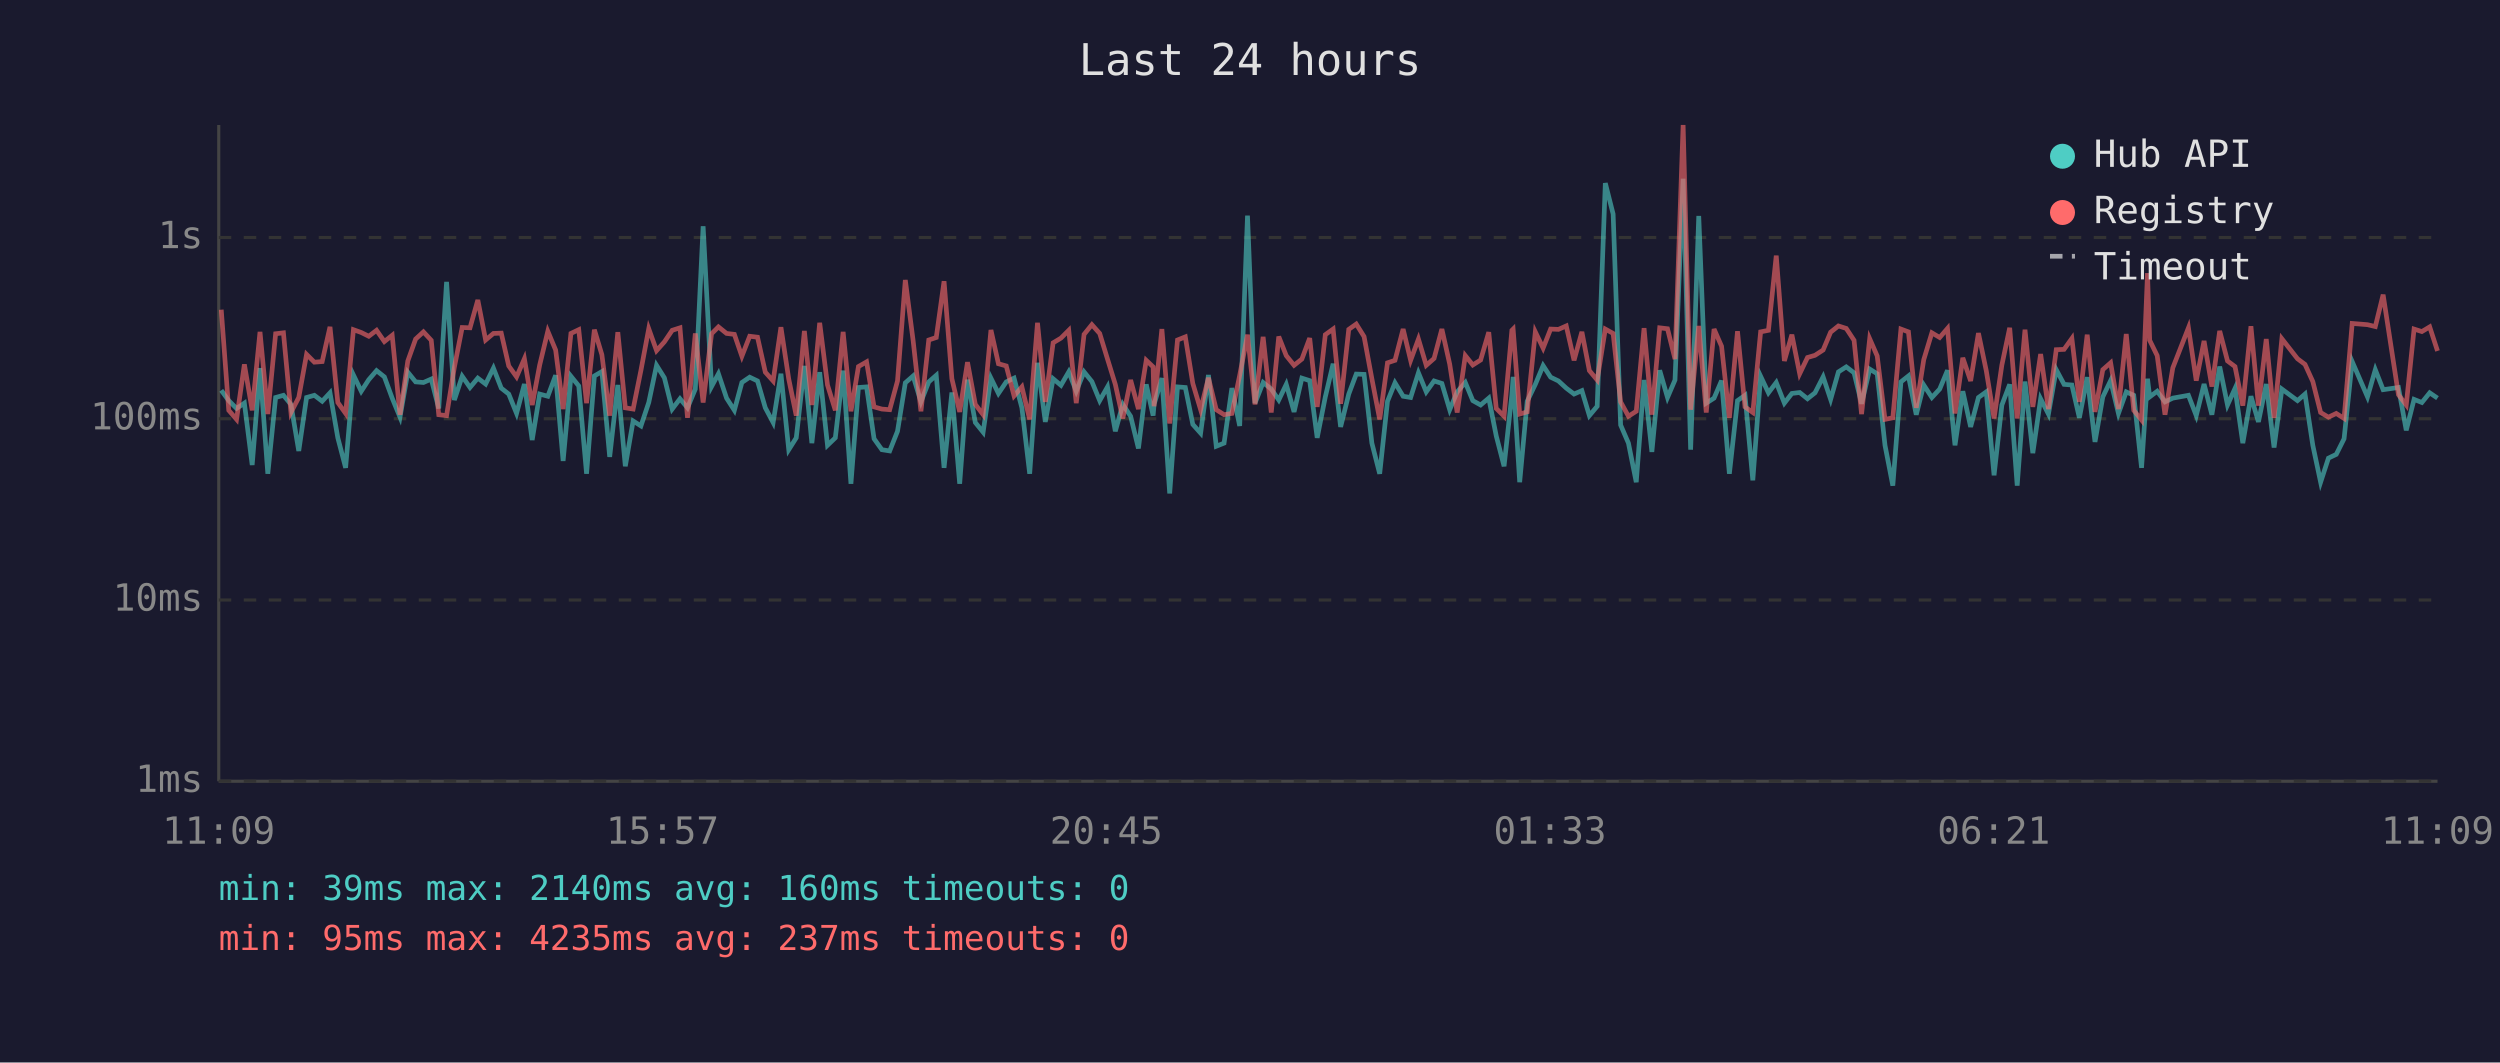
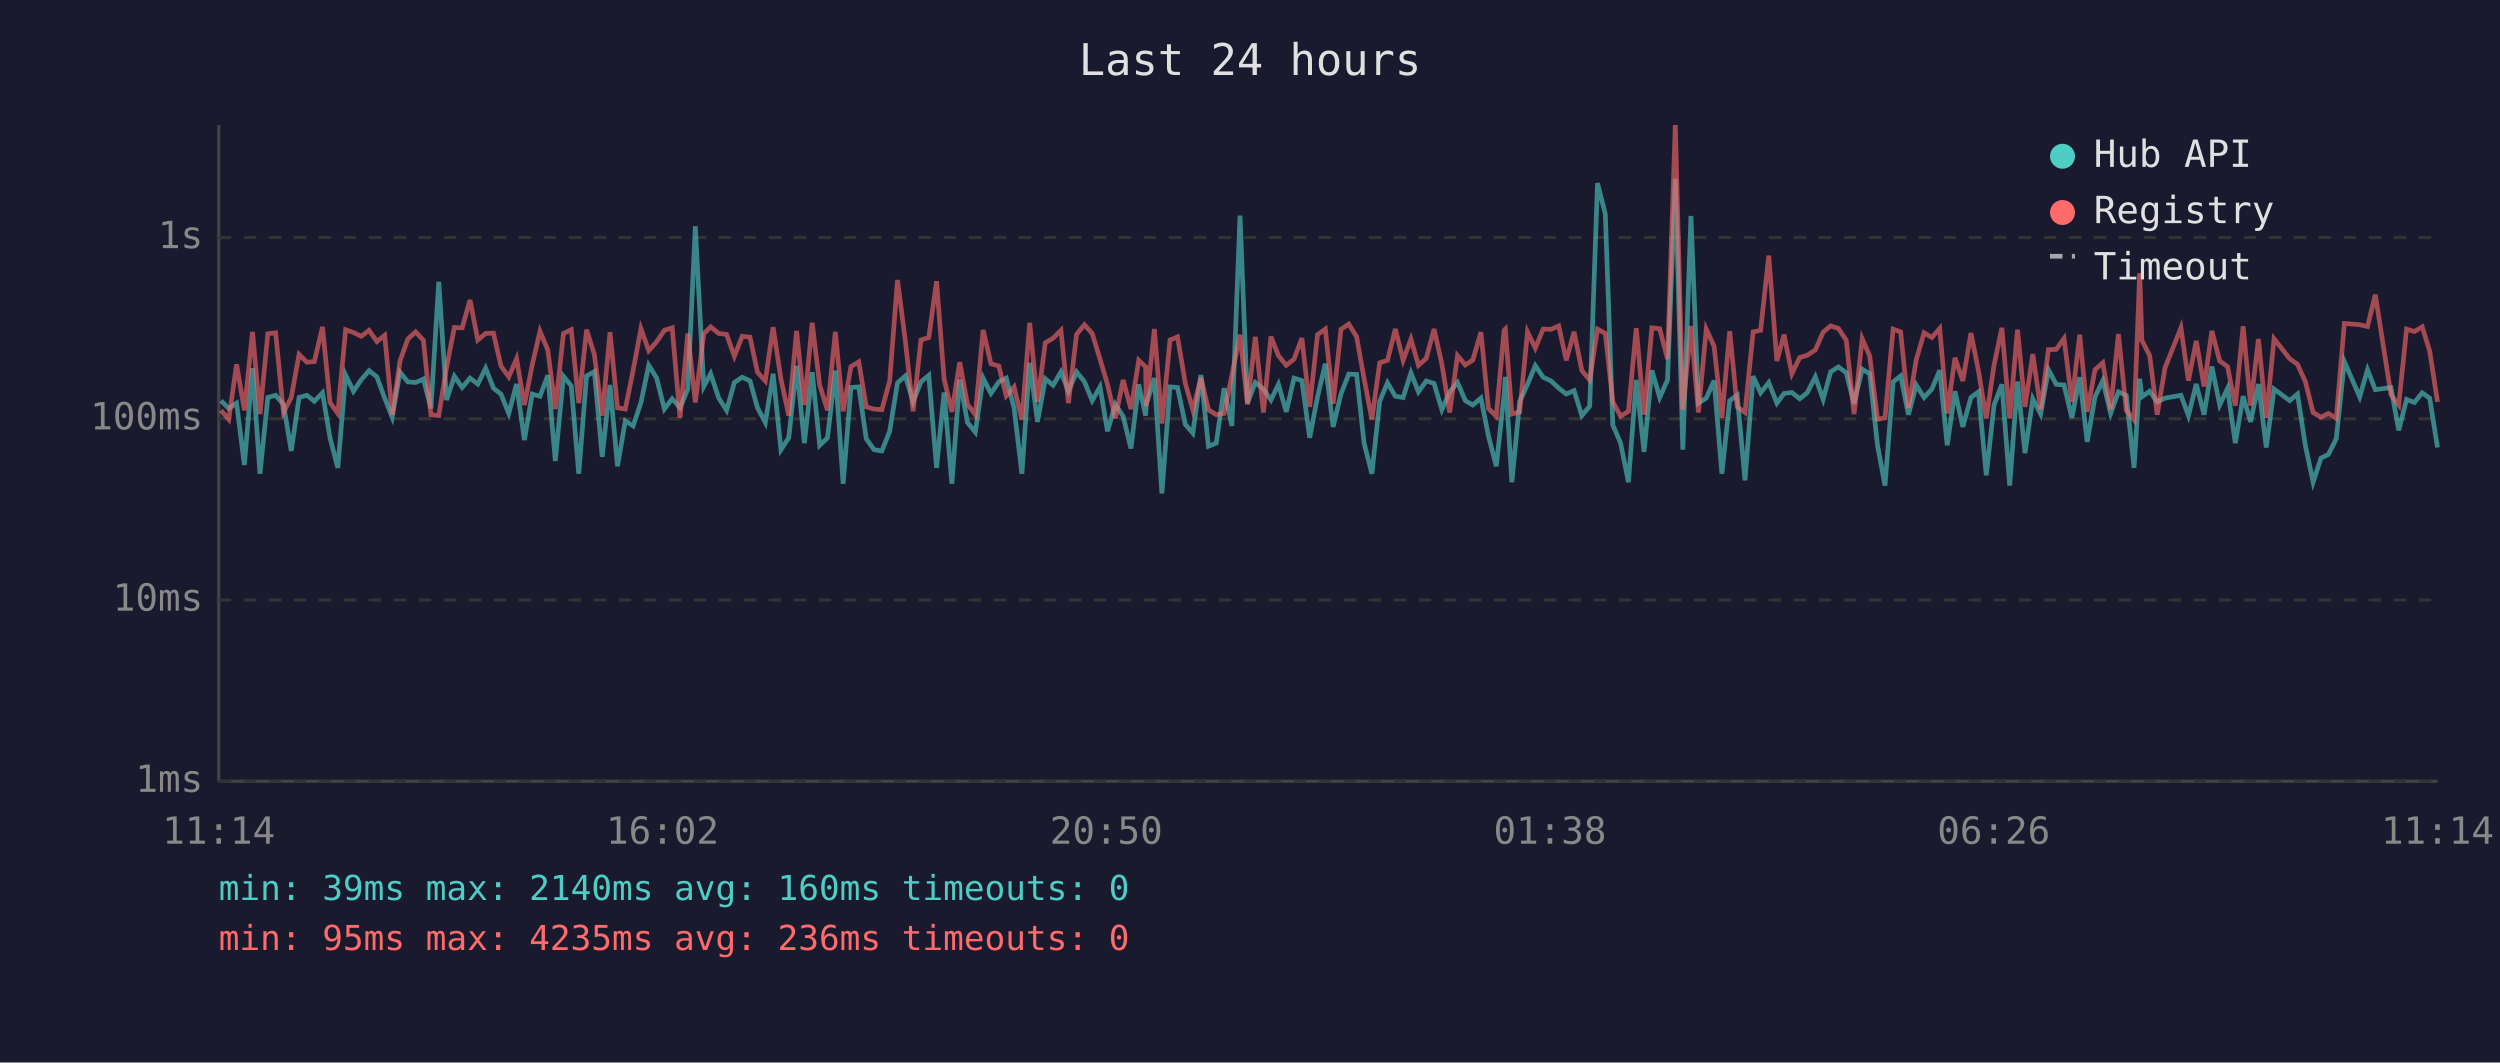
<svg xmlns="http://www.w3.org/2000/svg" viewBox="0 0 800 340" font-family="monospace" font-size="12">
  <rect width="800" height="340" fill="#1a1a2e" />
  <text x="400" y="24" fill="#e0e0e0" font-size="14" text-anchor="middle">Last 24 hours</text>
  <line x1="70" y1="40" x2="70" y2="250" stroke="#444" stroke-width="1" />
  <line x1="70" y1="250" x2="780" y2="250" stroke="#444" stroke-width="1" />
  <line x1="70" y1="250" x2="780" y2="250" stroke="#333" stroke-width="1" stroke-dasharray="4" />
  <text x="65" y="250" fill="#888" text-anchor="end" dominant-baseline="middle">1ms</text>
  <line x1="70" y1="192" x2="780" y2="192" stroke="#333" stroke-width="1" stroke-dasharray="4" />
  <text x="65" y="192" fill="#888" text-anchor="end" dominant-baseline="middle">10ms</text>
  <line x1="70" y1="134" x2="780" y2="134" stroke="#333" stroke-width="1" stroke-dasharray="4" />
  <text x="65" y="134" fill="#888" text-anchor="end" dominant-baseline="middle">100ms</text>
  <line x1="70" y1="76" x2="780" y2="76" stroke="#333" stroke-width="1" stroke-dasharray="4" />
  <text x="65" y="76" fill="#888" text-anchor="end" dominant-baseline="middle">1s</text>
-   <text x="70" y="270" fill="#888" text-anchor="middle">11:09</text>
-   <text x="212" y="270" fill="#888" text-anchor="middle">15:57</text>
-   <text x="354" y="270" fill="#888" text-anchor="middle">20:45</text>
-   <text x="496" y="270" fill="#888" text-anchor="middle">01:33</text>
-   <text x="638" y="270" fill="#888" text-anchor="middle">06:21</text>
-   <text x="780" y="270" fill="#888" text-anchor="middle">11:09</text>
-   <polyline points="70.8,124.9 73.2,128.2 75.7,130.7 78.2,129.0 80.7,148.8 83.2,117.8 85.7,151.6 88.2,127.2 90.7,126.5 93.1,129.4 95.6,144.3 98.1,127.2 100.6,126.5 103.1,128.4 105.6,125.7 108.1,140.1 110.6,149.7 113.1,120.0 115.6,125.2 118.0,121.5 120.5,118.6 123.0,120.6 125.5,127.4 128.0,133.5 130.5,119.1 133.0,122.2 135.5,122.4 138.0,121.3 140.4,130.7 142.9,90.2 145.4,128.0 147.9,120.4 150.4,124.0 152.9,121.0 155.4,122.9 157.9,117.8 160.4,124.2 162.8,126.1 165.3,132.3 167.8,122.9 170.3,140.8 172.7,126.1 175.3,126.8 177.8,120.1 180.2,147.5 182.7,120.4 185.2,123.5 187.7,151.6 190.2,120.3 192.6,118.9 195.1,146.2 197.7,123.2 200.1,149.2 202.6,134.7 205.1,136.3 207.6,128.8 210.1,116.9 212.6,120.9 215.1,130.9 217.6,127.6 220.0,130.5 222.5,124.5 225.0,72.4 227.7,123.7 229.9,119.6 232.5,127.4 235.0,131.3 237.4,122.4 239.9,120.7 242.4,121.9 244.9,130.5 247.4,135.2 249.9,119.6 252.4,143.9 254.8,140.1 257.4,117.1 259.8,141.8 262.3,119.1 264.8,142.5 267.3,140.1 269.8,118.6 272.3,154.8 274.7,124.0 277.3,123.8 279.7,140.4 282.2,143.9 284.7,144.3 287.2,138.0 289.7,122.5 292.2,120.3 294.7,128.6 297.2,122.2 299.6,120.1 302.1,149.7 304.6,125.6 307.1,154.8 309.6,121.5 312.1,135.2 314.6,138.3 317.1,121.0 319.5,125.9 322.0,122.2 324.5,121.0 327.0,130.5 329.5,151.6 332.0,116.1 334.5,135.0 337.0,121.2 339.5,123.3 342.0,119.0 344.4,125.2 346.9,119.0 349.4,122.1 351.9,128.2 354.4,123.8 356.9,138.0 359.3,129.4 361.8,133.2 364.3,143.5 366.8,123.0 369.0,133.0 369.3,129.4 371.8,121.0 374.3,157.9 376.8,123.8 379.3,124.0 381.7,135.8 384.2,138.6 386.7,120.0 389.2,142.8 391.7,141.8 394.2,124.2 396.7,136.3 399.2,69.0 401.6,129.0 404.2,122.4 406.8,124.5 409.2,128.0 411.6,123.0 414.1,131.8 416.6,121.0 419.1,121.8 421.5,140.1 424.1,127.0 426.6,116.4 429.0,136.6 431.6,126.1 434.0,119.7 436.5,119.8 439.0,141.8 441.5,151.6 444.0,128.4 446.4,122.5 449.0,126.8 451.4,127.2 453.9,119.3 456.4,125.4 458.9,121.9 461.4,122.7 463.9,131.1 466.3,125.4 468.9,122.4 471.3,128.2 473.8,129.6 476.4,127.4 478.8,139.5 481.3,149.2 483.8,126.3 484.2,120.6 486.3,154.3 488.7,128.4 491.3,123.0 493.8,117.0 496.2,120.7 498.7,121.9 501.2,124.2 503.7,126.1 506.2,125.0 508.6,133.0 511.1,130.0 513.7,58.6 516.2,68.5 518.6,136.0 521.1,141.8 523.6,154.3 526.1,121.6 528.6,144.6 531.1,118.5 533.6,127.2 536.0,121.6 538.6,57.2 541.0,143.9 543.6,69.1 546.0,129.0 548.5,127.4 550.9,121.8 553.4,151.6 556.0,128.2 558.4,126.5 560.9,153.7 563.4,120.4 565.9,125.7 568.4,122.4 571.0,129.0 573.4,125.9 575.9,125.6 578.4,127.6 580.8,125.7 583.4,120.6 585.8,127.8 588.3,119.0 590.8,117.4 593.3,119.3 595.7,129.2 598.3,118.1 600.7,119.6 603.2,142.5 605.7,155.4 608.3,122.2 610.7,120.3 613.2,132.7 615.6,123.2 618.2,127.2 620.7,124.5 623.2,118.5 625.6,142.5 628.1,125.2 630.6,136.6 633.1,127.2 635.6,125.4 638.1,152.1 640.6,129.6 643.1,123.0 645.5,155.4 648.0,122.1 650.5,145.0 653.0,127.6 655.5,132.5 658.0,118.3 660.5,123.0 663.0,123.2 665.4,133.7 667.9,120.7 670.4,141.4 672.9,127.0 675.4,121.8 677.9,132.3 680.4,125.4 682.8,126.5 685.3,149.7 687.2,121.2 687.9,127.0 690.3,125.2 692.8,128.6 695.3,127.4 700.3,126.5 702.8,133.0 705.3,122.9 707.8,132.7 710.3,117.3 712.8,129.6 715.2,124.3 717.7,141.8 720.3,126.8 722.7,135.0 725.2,122.9 727.7,143.2 730.2,124.5 735.2,128.2 737.6,126.1 740.1,142.5 742.6,154.3 745.1,146.6 747.6,145.4 750.1,140.4 752.7,115.7 757.6,127.0 760.1,118.3 762.6,124.7 767.5,124.0 770.0,137.7 772.5,127.8 775.0,128.8 777.5,125.7 780.0,127.4" fill="none" stroke="#4ecdc4" stroke-width="1.5" opacity="0.6" />
-   <polyline points="70.8,99.1 73.2,131.3 75.7,134.2 78.2,116.6 80.7,131.3 83.2,106.2 85.7,132.5 88.2,106.8 90.7,106.5 93.1,132.0 95.6,127.2 98.1,113.4 100.6,115.9 103.1,115.7 105.6,104.6 108.1,128.8 110.6,132.3 113.1,105.5 115.6,106.4 118.0,107.6 120.5,105.7 123.0,109.3 125.5,107.3 128.0,132.7 130.5,115.5 133.0,108.5 135.5,106.2 138.0,108.9 140.4,132.7 142.9,133.0 145.4,117.5 147.9,104.8 150.4,104.9 152.9,96.0 155.4,108.8 157.9,106.7 160.4,106.6 162.8,117.1 165.3,120.6 167.8,114.8 170.3,129.6 172.7,116.8 175.3,106.0 177.8,112.0 180.2,130.9 182.7,106.7 185.2,105.5 187.7,129.0 190.2,105.5 192.6,113.5 195.1,133.0 197.7,106.3 200.1,130.5 202.6,130.9 205.1,118.5 207.6,105.2 210.1,112.2 212.6,109.4 215.1,105.7 217.6,104.9 220.0,133.7 222.5,106.7 225.0,128.8 227.7,106.8 229.9,104.6 232.5,106.7 235.0,107.0 237.4,114.0 239.9,107.6 242.4,107.9 244.9,119.1 247.4,121.9 249.9,104.7 252.4,121.3 254.8,133.0 257.4,105.9 259.8,129.6 262.3,103.3 264.8,123.2 267.3,131.3 269.8,106.2 272.3,131.6 274.7,117.3 277.3,115.8 279.7,130.2 282.2,130.9 284.7,131.1 287.2,121.9 289.7,89.6 292.2,109.0 294.7,131.6 297.2,108.8 299.6,108.0 302.1,90.0 304.6,121.2 307.1,131.8 309.6,115.9 312.1,129.4 314.6,132.7 317.1,105.6 319.5,116.4 322.0,117.1 324.5,126.7 327.0,123.8 329.5,134.2 332.0,103.3 334.5,128.6 337.0,109.7 339.5,108.2 342.0,105.7 344.4,129.0 346.9,107.0 349.4,103.9 351.9,106.7 354.4,114.9 356.9,123.0 359.3,133.9 361.8,121.6 364.3,130.9 366.8,115.3 369.0,117.4 369.3,130.0 371.8,105.3 374.3,135.5 376.8,108.8 379.3,107.8 381.7,122.7 384.2,131.1 386.7,120.9 389.2,131.1 391.7,132.7 394.2,132.3 396.7,120.1 399.2,107.1 401.6,129.4 404.2,107.8 406.8,132.0 409.2,107.7 411.6,113.8 414.1,116.9 416.6,114.9 419.1,108.2 421.5,130.2 424.1,107.1 426.6,105.3 429.0,129.2 431.6,105.4 434.0,103.7 436.5,107.7 439.0,121.2 441.5,134.2 444.0,116.1 446.4,115.3 449.0,105.3 451.4,115.3 453.9,108.5 456.4,116.9 458.9,114.7 461.4,105.3 463.9,116.5 466.3,132.0 468.9,113.8 471.3,116.8 473.8,115.2 476.4,106.3 478.8,130.7 481.3,133.2 483.8,105.7 484.2,105.3 486.3,132.5 488.7,131.8 491.3,106.2 493.8,111.4 496.2,105.3 498.7,105.4 501.2,104.3 503.7,115.3 506.2,106.2 508.6,118.6 511.1,121.6 513.7,105.3 516.2,106.7 518.6,128.6 521.1,133.2 523.6,131.6 526.1,105.0 528.6,132.7 531.1,104.9 533.6,105.2 536.0,114.9 538.6,40.0 541.0,131.1 543.6,104.3 546.0,132.0 548.5,105.3 550.9,110.8 553.4,133.7 556.0,106.0 558.4,130.2 560.9,132.0 563.4,106.2 565.9,105.7 568.4,81.8 571.0,115.5 573.4,107.1 575.9,119.6 578.4,114.4 580.8,113.7 583.4,112.0 585.8,106.3 588.3,104.3 590.8,105.1 593.3,108.9 595.7,132.5 598.3,108.4 600.7,113.9 603.2,134.2 605.7,133.7 608.3,105.3 610.7,106.2 613.2,130.5 615.6,115.1 618.2,106.5 620.7,108.0 623.2,105.1 625.6,132.3 628.1,114.5 630.6,121.9 633.1,106.6 635.6,118.6 638.1,133.9 640.6,116.8 643.1,104.9 645.5,133.9 648.0,105.5 650.5,130.2 653.0,113.3 655.5,130.9 658.0,111.9 660.5,111.8 663.0,108.3 665.4,128.6 667.9,107.1 670.4,131.8 672.9,118.3 675.4,116.1 677.9,130.9 680.4,106.9 682.8,131.3 685.3,134.4 687.2,87.4 687.9,108.9 690.3,113.8 692.8,132.7 695.3,117.7 700.3,104.9 702.8,121.8 705.3,109.1 707.8,123.7 710.3,105.9 712.8,115.5 715.2,117.3 717.7,129.8 720.3,104.4 722.7,129.8 725.2,108.5 727.7,133.7 730.2,108.4 735.2,114.8 737.6,116.6 740.1,122.1 742.6,132.0 745.1,133.5 747.6,132.3 750.1,133.9 752.7,103.5 757.6,103.9 760.1,104.5 762.6,94.3 767.5,126.3 770.0,129.6 772.5,105.3 775.0,106.1 777.5,104.6 780.0,112.3" fill="none" stroke="#ff6b6b" stroke-width="1.5" opacity="0.6" />
+   <text x="70" y="270" fill="#888" text-anchor="middle">11:14</text>
+   <text x="212" y="270" fill="#888" text-anchor="middle">16:02</text>
+   <text x="354" y="270" fill="#888" text-anchor="middle">20:50</text>
+   <text x="496" y="270" fill="#888" text-anchor="middle">01:38</text>
+   <text x="638" y="270" fill="#888" text-anchor="middle">06:26</text>
+   <text x="780" y="270" fill="#888" text-anchor="middle">11:14</text>
+   <polyline points="70.7,128.2 73.2,130.7 75.7,129.0 78.2,148.8 80.8,117.8 83.2,151.6 85.7,127.2 88.2,126.5 90.7,129.4 93.2,144.3 95.7,127.2 98.2,126.5 100.6,128.4 103.2,125.7 105.6,140.1 108.1,149.7 110.6,120.0 113.1,125.2 115.6,121.5 118.1,118.6 120.6,120.6 123.1,127.4 125.5,133.5 128.0,119.1 130.5,122.2 133.0,122.4 135.5,121.3 137.9,130.7 140.4,90.2 142.9,128.0 145.4,120.4 147.9,124.0 150.4,121.0 152.9,122.9 155.4,117.8 157.9,124.2 160.3,126.1 162.8,132.3 165.3,122.9 167.8,140.8 170.3,126.1 172.8,126.8 175.3,120.1 177.7,147.5 180.3,120.4 182.8,123.5 185.2,151.6 187.7,120.3 190.2,118.9 192.7,146.2 195.2,123.2 197.6,149.2 200.1,134.7 202.6,136.3 205.1,128.8 207.6,116.9 210.1,120.9 212.6,130.9 215.1,127.6 217.6,130.5 220.1,124.5 222.5,72.4 225.2,123.7 227.4,119.6 230.0,127.4 232.5,131.3 235.0,122.4 237.5,120.7 240.0,121.9 242.4,130.5 244.9,135.2 247.4,119.6 249.9,143.9 252.4,140.1 254.9,117.1 257.4,141.8 259.9,119.1 262.3,142.5 264.8,140.1 267.3,118.6 269.8,154.8 272.3,124.0 274.8,123.8 277.2,140.4 279.7,143.9 282.2,144.3 284.7,138.0 287.2,122.5 289.7,120.3 292.2,128.6 294.7,122.2 297.2,120.1 299.7,149.7 302.1,125.6 304.6,154.8 307.1,121.5 309.6,135.2 312.1,138.3 314.6,121.0 317.1,125.9 319.6,122.2 322.0,121.0 324.5,130.5 327.0,151.6 329.5,116.1 332.0,135.0 334.5,121.2 337.0,123.3 339.5,119.0 341.9,125.2 344.5,119.0 347.0,122.1 349.5,128.2 352.0,123.8 354.4,138.0 356.9,129.4 359.4,133.2 361.9,143.5 364.4,123.0 366.6,133.0 366.8,129.4 369.4,121.0 371.8,157.9 374.4,123.8 376.8,124.0 379.3,135.8 381.7,138.6 384.3,120.0 386.7,142.8 389.2,141.8 391.7,124.2 394.2,136.3 396.8,69.0 399.2,129.0 401.7,122.4 404.3,124.5 406.7,128.0 409.1,123.0 411.6,131.8 414.1,121.0 416.6,121.8 419.1,140.1 421.6,127.0 424.1,116.4 426.6,136.6 429.1,126.1 431.6,119.7 434.1,119.8 436.5,141.8 439.0,151.6 441.5,128.4 444.0,122.5 446.5,126.8 449.0,127.2 451.5,119.3 453.9,125.4 456.4,121.9 458.9,122.7 461.4,131.1 463.9,125.4 466.4,122.4 468.9,128.2 471.3,129.6 473.9,127.4 476.3,139.5 478.8,149.2 481.3,126.3 481.7,120.6 483.8,154.3 486.3,128.4 488.8,123.0 491.3,117.0 493.8,120.7 496.3,121.9 498.8,124.2 501.2,126.1 503.7,125.0 506.2,133.0 508.7,130.0 511.2,58.6 513.7,68.5 516.1,136.0 518.6,141.8 521.1,154.3 523.6,121.6 526.1,144.6 528.6,118.5 531.1,127.2 533.6,121.6 536.1,57.2 538.5,143.9 541.1,69.1 543.5,129.0 546.0,127.4 548.5,121.8 551.0,151.6 553.5,128.2 555.9,126.5 558.4,153.7 561.0,120.4 563.4,125.7 566.0,122.4 568.6,129.0 570.9,125.9 573.4,125.6 575.9,127.6 578.3,125.7 580.9,120.6 583.4,127.8 585.8,119.0 588.3,117.4 590.8,119.3 593.3,129.2 595.9,118.1 598.3,119.6 600.8,142.5 603.2,155.4 605.8,122.2 608.2,120.3 610.7,132.7 613.2,123.2 615.7,127.2 618.2,124.5 620.7,118.5 623.1,142.5 625.6,125.2 628.1,136.6 630.7,127.2 633.1,125.4 635.6,152.1 638.1,129.6 640.6,123.0 643.1,155.4 645.6,122.1 648.0,145.0 650.5,127.6 653.0,132.5 655.5,118.3 658.0,123.0 660.5,123.2 663.0,133.7 665.5,120.7 667.9,141.4 670.4,127.0 672.9,121.8 675.4,132.3 677.9,125.4 680.4,126.5 682.9,149.7 684.7,121.2 685.4,127.0 687.9,125.2 690.3,128.6 692.8,127.4 697.9,126.5 700.3,133.0 702.8,122.9 705.3,132.7 707.8,117.3 710.3,129.6 712.8,124.3 715.3,141.8 717.8,126.8 720.2,135.0 722.7,122.9 725.2,143.2 727.7,124.5 732.7,128.2 735.2,126.1 737.7,142.5 740.2,154.3 742.7,146.6 745.1,145.4 747.6,140.4 750.2,115.7 755.1,127.0 757.6,118.3 760.1,124.7 765.1,124.0 767.6,137.7 770.1,127.8 772.6,128.8 775.1,125.7 777.5,127.4 780.0,143.2" fill="none" stroke="#4ecdc4" stroke-width="1.5" opacity="0.6" />
+   <polyline points="70.7,131.3 73.2,134.2 75.7,116.6 78.2,131.3 80.8,106.2 83.2,132.5 85.7,106.8 88.2,106.5 90.7,132.0 93.2,127.2 95.7,113.4 98.2,115.9 100.6,115.7 103.2,104.6 105.6,128.8 108.1,132.3 110.6,105.5 113.1,106.4 115.6,107.6 118.1,105.7 120.6,109.3 123.1,107.3 125.5,132.7 128.0,115.5 130.5,108.5 133.0,106.2 135.5,108.9 137.9,132.7 140.4,133.0 142.9,117.5 145.4,104.8 147.9,104.9 150.4,96.0 152.9,108.8 155.4,106.7 157.9,106.6 160.3,117.1 162.8,120.6 165.3,114.8 167.8,129.6 170.3,116.8 172.8,106.0 175.3,112.0 177.7,130.9 180.3,106.7 182.8,105.5 185.2,129.0 187.7,105.5 190.2,113.5 192.7,133.0 195.2,106.3 197.6,130.5 200.1,130.9 202.6,118.5 205.1,105.2 207.6,112.2 210.1,109.4 212.6,105.7 215.1,104.9 217.6,133.7 220.1,106.7 222.5,128.8 225.2,106.8 227.4,104.6 230.0,106.7 232.5,107.0 235.0,114.0 237.5,107.6 240.0,107.9 242.4,119.1 244.9,121.9 247.4,104.7 249.9,121.3 252.4,133.0 254.9,105.9 257.4,129.6 259.9,103.3 262.3,123.2 264.8,131.3 267.3,106.2 269.8,131.6 272.3,117.3 274.8,115.8 277.2,130.2 279.7,130.9 282.2,131.1 284.7,121.9 287.2,89.6 289.7,109.0 292.2,131.6 294.7,108.8 297.2,108.0 299.7,90.0 302.1,121.2 304.6,131.8 307.1,115.9 309.6,129.4 312.1,132.7 314.6,105.6 317.1,116.4 319.6,117.1 322.0,126.7 324.5,123.8 327.0,134.2 329.5,103.3 332.0,128.6 334.5,109.7 337.0,108.2 339.5,105.7 341.9,129.0 344.5,107.0 347.0,103.9 349.5,106.7 352.0,114.9 354.4,123.0 356.9,133.9 359.4,121.6 361.9,130.9 364.4,115.3 366.6,117.4 366.8,130.0 369.4,105.3 371.8,135.5 374.4,108.8 376.8,107.8 379.3,122.7 381.7,131.1 384.3,120.9 386.7,131.1 389.2,132.7 391.7,132.3 394.2,120.1 396.8,107.1 399.2,129.4 401.7,107.8 404.3,132.0 406.7,107.7 409.1,113.8 411.6,116.9 414.1,114.9 416.6,108.2 419.1,130.2 421.6,107.1 424.1,105.3 426.6,129.2 429.1,105.4 431.6,103.7 434.1,107.7 436.5,121.2 439.0,134.2 441.5,116.1 444.0,115.3 446.5,105.3 449.0,115.3 451.5,108.5 453.9,116.9 456.4,114.7 458.9,105.3 461.4,116.5 463.9,132.0 466.4,113.8 468.9,116.8 471.3,115.2 473.9,106.3 476.3,130.7 478.8,133.2 481.3,105.7 481.7,105.3 483.8,132.5 486.3,131.8 488.8,106.2 491.3,111.4 493.8,105.3 496.3,105.4 498.8,104.3 501.2,115.3 503.7,106.2 506.2,118.6 508.7,121.6 511.2,105.3 513.7,106.7 516.1,128.6 518.6,133.2 521.1,131.6 523.6,105.0 526.1,132.7 528.6,104.9 531.1,105.2 533.6,114.9 536.1,40.0 538.5,131.1 541.1,104.3 543.5,132.0 546.0,105.3 548.5,110.8 551.0,133.7 553.5,106.0 555.9,130.2 558.4,132.0 561.0,106.2 563.4,105.7 566.0,81.8 568.6,115.5 570.9,107.1 573.4,119.6 575.9,114.4 578.3,113.7 580.9,112.0 583.4,106.3 585.8,104.3 588.3,105.1 590.8,108.9 593.3,132.5 595.9,108.4 598.3,113.9 600.8,134.2 603.2,133.7 605.8,105.3 608.2,106.2 610.7,130.5 613.2,115.1 615.7,106.5 618.2,108.0 620.7,105.1 623.1,132.3 625.6,114.5 628.1,121.9 630.7,106.6 633.1,118.6 635.6,133.9 638.1,116.8 640.6,104.9 643.1,133.9 645.6,105.5 648.0,130.2 650.5,113.3 653.0,130.9 655.5,111.9 658.0,111.8 660.5,108.3 663.0,128.6 665.5,107.1 667.9,131.8 670.4,118.3 672.9,116.1 675.4,130.9 677.9,106.9 680.4,131.3 682.9,134.4 684.7,87.4 685.4,108.9 687.9,113.8 690.3,132.7 692.8,117.7 697.9,104.9 700.3,121.8 702.8,109.1 705.3,123.7 707.8,105.9 710.3,115.5 712.8,117.3 715.3,129.8 717.8,104.4 720.2,129.8 722.7,108.5 725.2,133.7 727.7,108.4 732.7,114.8 735.2,116.6 737.7,122.1 740.2,132.0 742.7,133.5 745.1,132.3 747.6,133.9 750.2,103.5 755.1,103.9 757.6,104.5 760.1,94.3 765.1,126.3 767.6,129.6 770.1,105.3 772.6,106.1 775.1,104.6 777.5,112.3 780.0,128.6" fill="none" stroke="#ff6b6b" stroke-width="1.5" opacity="0.6" />
  <circle cx="660" cy="50" r="4" fill="#4ecdc4" />
  <text x="670" y="50" fill="#e0e0e0" dominant-baseline="middle">Hub API</text>
  <circle cx="660" cy="68" r="4" fill="#ff6b6b" />
  <text x="670" y="68" fill="#e0e0e0" dominant-baseline="middle">Registry</text>
  <line x1="656" y1="82" x2="664" y2="82" stroke="#e0e0e0" stroke-width="1.5" stroke-dasharray="4,3" opacity="0.7" />
  <text x="670" y="86" fill="#e0e0e0" dominant-baseline="middle">Timeout</text>
  <text x="70" y="288" fill="#4ecdc4" font-size="11">min: 39ms  max: 2140ms  avg: 160ms  timeouts: 0</text>
-   <text x="70" y="304" fill="#ff6b6b" font-size="11">min: 95ms  max: 4235ms  avg: 237ms  timeouts: 0</text>
+   <text x="70" y="304" fill="#ff6b6b" font-size="11">min: 95ms  max: 4235ms  avg: 236ms  timeouts: 0</text>
</svg>
